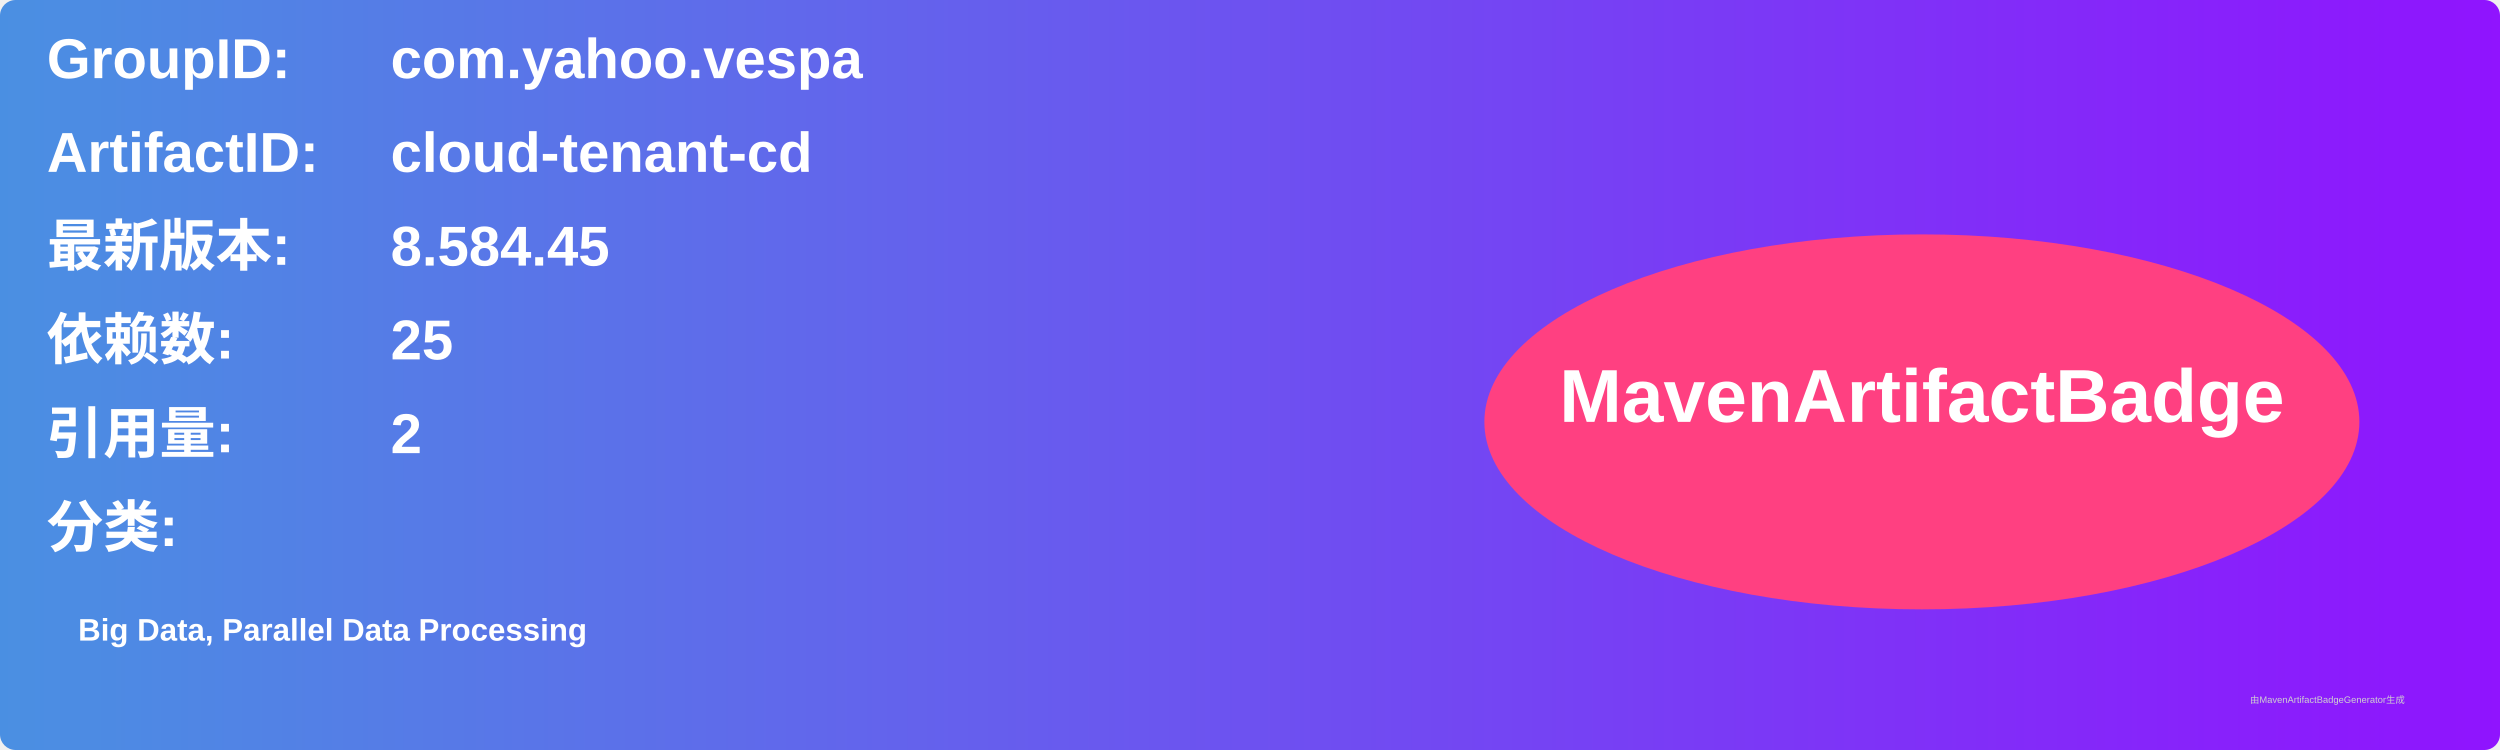
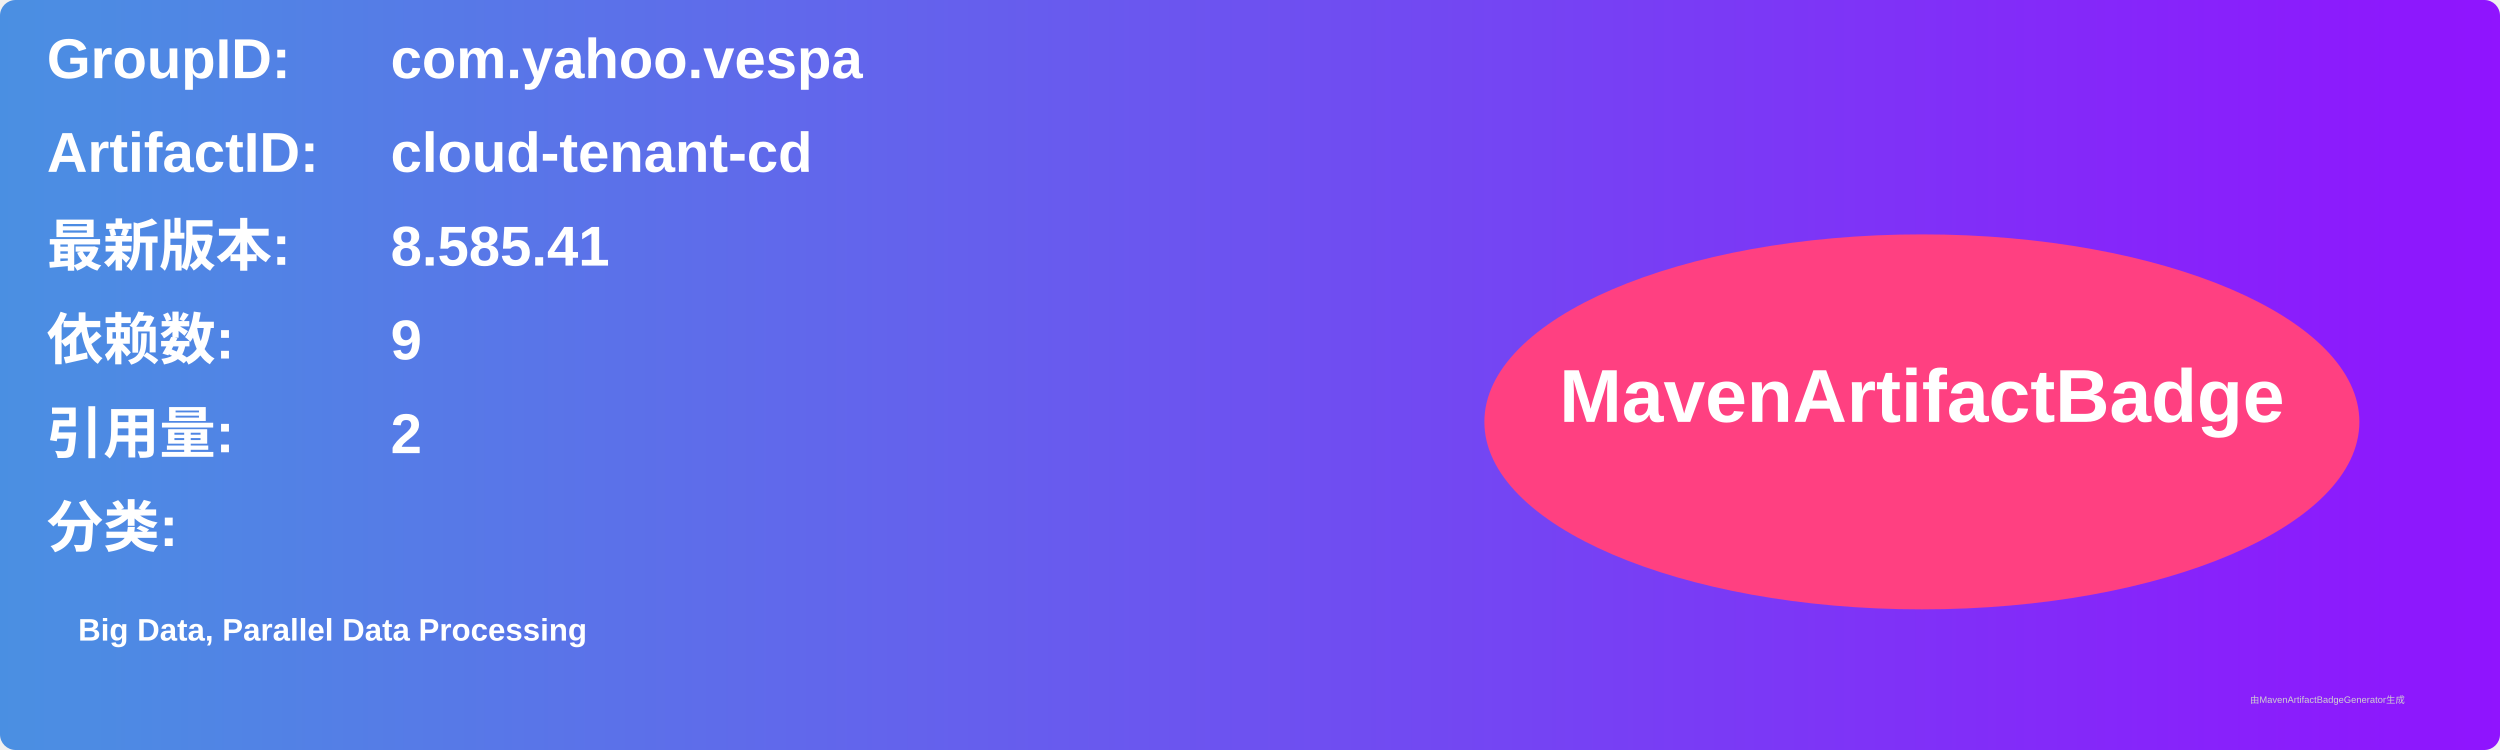
<svg xmlns="http://www.w3.org/2000/svg" width="800" height="240" viewBox="0 0 800 240">
  <linearGradient id="grad" x1="0%" y1="0%" x2="100%" y2="0%">
    <stop offset="0%" stop-color="#4a90e2" />
    <stop offset="100%" stop-color="#9013fe" />
  </linearGradient>
  <rect width="100%" height="100%" rx="5" ry="5" fill="url(#grad)" />
  <g transform="translate(15, 15)">
    <text x="0" y="10" font-family="Arial" font-size="18" fill="white" font-weight="bold" width="260">GroupID:</text>
    <text x="110" y="10" font-family="Arial" font-size="18" fill="white" font-weight="bold" width="460">com.yahoo.vespa</text>
    <text x="0" y="40" font-family="Arial" font-size="18" fill="white" font-weight="bold" width="260">ArtifactID:</text>
    <text x="110" y="40" font-family="Arial" font-size="18" fill="white" font-weight="bold" width="460">cloud-tenant-cd</text>
    <text x="0" y="70" font-family="Arial" font-size="18" fill="white" font-weight="bold">最新版本:</text>
    <text x="110" y="70" font-family="Arial" font-size="18" fill="white" font-weight="bold">
-       <tspan font-weight="bold">8.584.45</tspan>
+       <tspan font-weight="bold">8.585.41</tspan>
    </text>
    <text x="0" y="100" font-family="Arial" font-size="18" fill="white" font-weight="bold">依赖数: </text>
    <text x="110" y="100" font-family="Arial" font-size="18" fill="white">
-       <tspan font-weight="bold">25</tspan>
+       <tspan font-weight="bold">9</tspan>
    </text>
    <text x="0" y="130" font-family="Arial" font-size="18" fill="white" font-weight="bold">引用量: </text>
    <text x="110" y="130" font-family="Arial" font-size="18" fill="white">
      <tspan font-weight="bold">2</tspan>
    </text>
    <text x="0" y="160" font-family="Arial" font-size="18" fill="white" font-weight="bold">分类:</text>
    <text x="10" y="190" font-family="Arial" font-size="10" fill="white">
      <tspan font-weight="bold">Big Data, Parallel Data Processing</tspan>
    </text>
    <ellipse cx="600" cy="120" rx="140" ry="60" fill="#ff4081" />
    <text x="600" y="120" text-anchor="middle" font-family="Arial" font-size="24" fill="white" font-weight="bold">MavenArtifactBadge</text>
  </g>
  <text x="720" y="225" font-family="Arial" font-size="3" fill="#d0d0d0">由MavenArtifactBadgeGenerator生成</text>
</svg>
